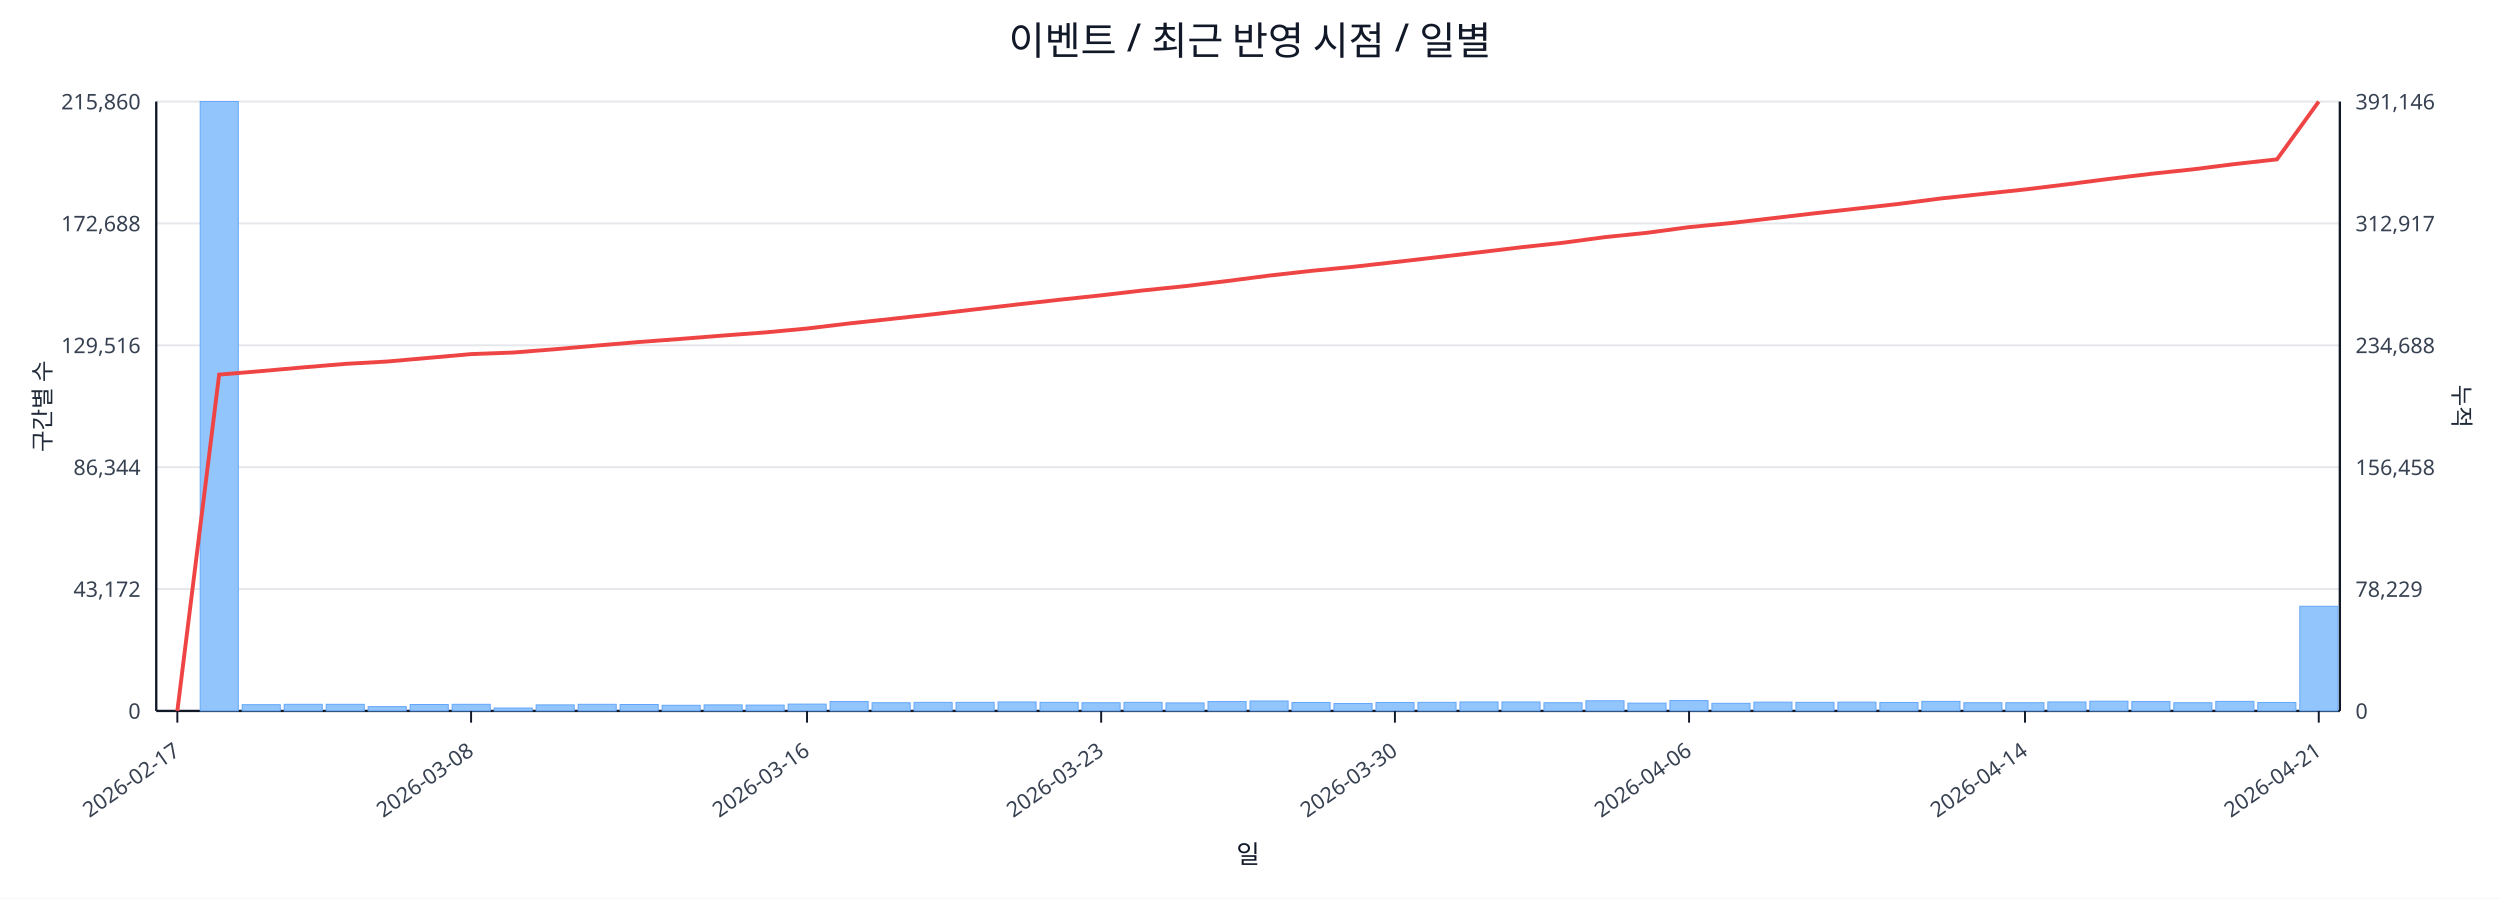
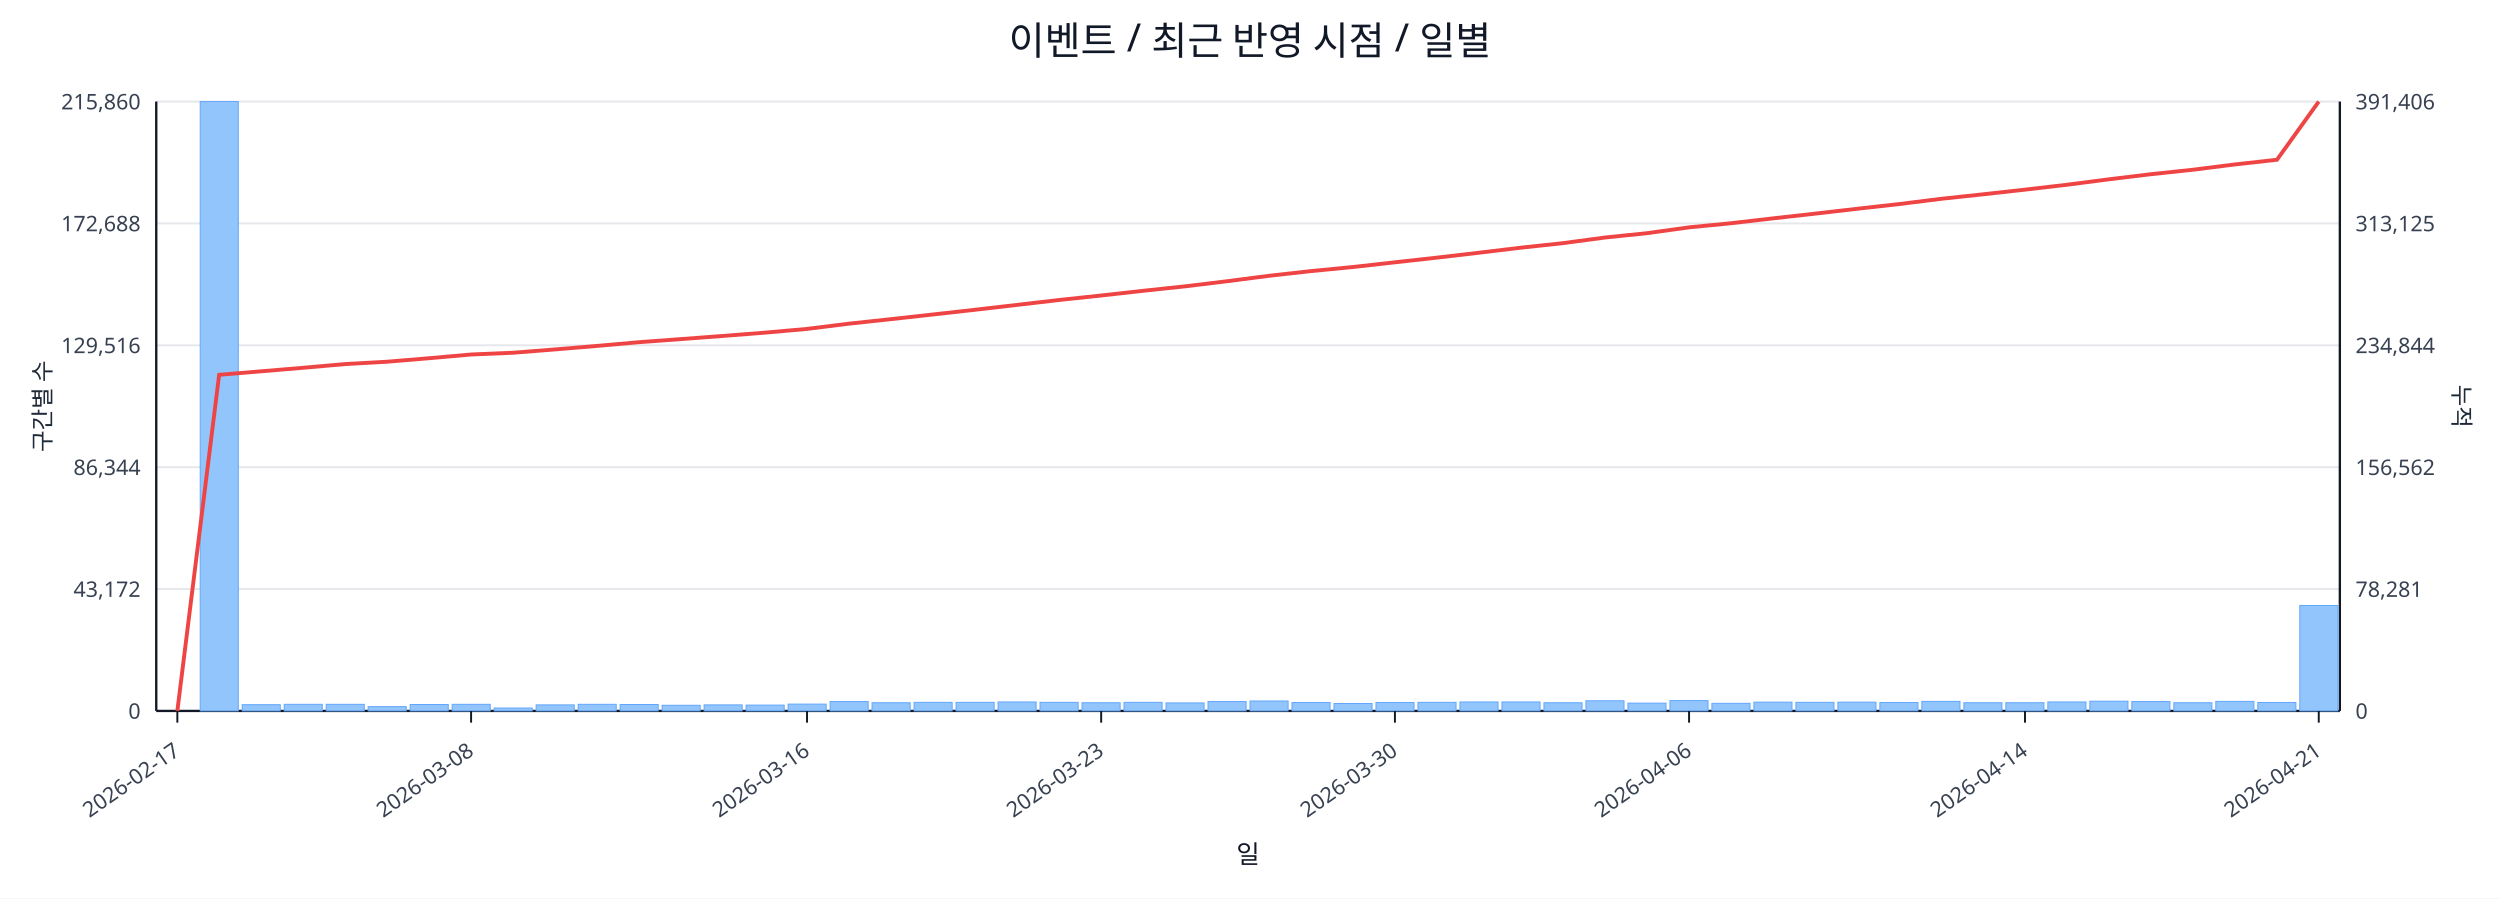
<svg xmlns="http://www.w3.org/2000/svg" width="1280" height="460" viewBox="0 0 1280 460">
  <rect x="0" y="0" width="100%" height="100%" fill="#ffffff" />
  <text x="640.0" y="28" font-size="20" text-anchor="middle" font-family="sans-serif" fill="#111827">이벤트 / 최근 반영 시점 / 일별</text>
  <line x1="80.0" y1="52.0" x2="1198.0" y2="52.0" stroke="#e5e7eb" stroke-width="1" />
  <text x="72.0" y="56.0" font-size="11" text-anchor="end" font-family="sans-serif" fill="#374151">215,860</text>
-   <text x="1206.0" y="56.0" font-size="11" text-anchor="start" font-family="sans-serif" fill="#374151">391,146</text>
+   <text x="1206.0" y="56.0" font-size="11" text-anchor="start" font-family="sans-serif" fill="#374151">391,406</text>
  <line x1="80.0" y1="114.4" x2="1198.0" y2="114.4" stroke="#e5e7eb" stroke-width="1" />
  <text x="72.0" y="118.4" font-size="11" text-anchor="end" font-family="sans-serif" fill="#374151">172,688</text>
-   <text x="1206.0" y="118.4" font-size="11" text-anchor="start" font-family="sans-serif" fill="#374151">312,917</text>
+   <text x="1206.0" y="118.4" font-size="11" text-anchor="start" font-family="sans-serif" fill="#374151">313,125</text>
  <line x1="80.0" y1="176.8" x2="1198.0" y2="176.8" stroke="#e5e7eb" stroke-width="1" />
  <text x="72.0" y="180.8" font-size="11" text-anchor="end" font-family="sans-serif" fill="#374151">129,516</text>
-   <text x="1206.0" y="180.8" font-size="11" text-anchor="start" font-family="sans-serif" fill="#374151">234,688</text>
+   <text x="1206.0" y="180.8" font-size="11" text-anchor="start" font-family="sans-serif" fill="#374151">234,844</text>
  <line x1="80.0" y1="239.2" x2="1198.0" y2="239.2" stroke="#e5e7eb" stroke-width="1" />
  <text x="72.0" y="243.2" font-size="11" text-anchor="end" font-family="sans-serif" fill="#374151">86,344</text>
-   <text x="1206.0" y="243.2" font-size="11" text-anchor="start" font-family="sans-serif" fill="#374151">156,458</text>
+   <text x="1206.0" y="243.2" font-size="11" text-anchor="start" font-family="sans-serif" fill="#374151">156,562</text>
  <line x1="80.0" y1="301.6" x2="1198.0" y2="301.6" stroke="#e5e7eb" stroke-width="1" />
  <text x="72.0" y="305.6" font-size="11" text-anchor="end" font-family="sans-serif" fill="#374151">43,172</text>
-   <text x="1206.0" y="305.6" font-size="11" text-anchor="start" font-family="sans-serif" fill="#374151">78,229</text>
+   <text x="1206.0" y="305.6" font-size="11" text-anchor="start" font-family="sans-serif" fill="#374151">78,281</text>
  <line x1="80.0" y1="364.0" x2="1198.0" y2="364.0" stroke="#e5e7eb" stroke-width="1" />
  <text x="72.0" y="368.0" font-size="11" text-anchor="end" font-family="sans-serif" fill="#374151">0</text>
  <text x="1206.0" y="368.0" font-size="11" text-anchor="start" font-family="sans-serif" fill="#374151">0</text>
  <line x1="80.0" y1="364.0" x2="1198.0" y2="364.0" stroke="#111827" stroke-width="1.2" />
  <line x1="80.0" y1="52.0" x2="80.0" y2="364.0" stroke="#111827" stroke-width="1.2" />
  <line x1="1198.0" y1="52.0" x2="1198.0" y2="364.0" stroke="#111827" stroke-width="1.2" />
  <rect x="81.0" y="364.0" width="19.5" height="0.0" fill="#93c5fd" stroke="#60a5fa" stroke-width="0.5" />
  <rect x="102.5" y="52.0" width="19.5" height="312.0" fill="#93c5fd" stroke="#60a5fa" stroke-width="0.5" />
  <rect x="124.0" y="360.8" width="19.5" height="3.2" fill="#93c5fd" stroke="#60a5fa" stroke-width="0.5" />
  <rect x="145.5" y="360.6" width="19.5" height="3.4" fill="#93c5fd" stroke="#60a5fa" stroke-width="0.5" />
  <rect x="167.0" y="360.6" width="19.5" height="3.4" fill="#93c5fd" stroke="#60a5fa" stroke-width="0.5" />
  <rect x="188.5" y="361.8" width="19.5" height="2.2" fill="#93c5fd" stroke="#60a5fa" stroke-width="0.5" />
  <rect x="210.0" y="360.7" width="19.5" height="3.3" fill="#93c5fd" stroke="#60a5fa" stroke-width="0.5" />
  <rect x="231.5" y="360.6" width="19.5" height="3.4" fill="#93c5fd" stroke="#60a5fa" stroke-width="0.5" />
  <rect x="253.0" y="362.5" width="19.5" height="1.5" fill="#93c5fd" stroke="#60a5fa" stroke-width="0.5" />
  <rect x="274.5" y="360.9" width="19.5" height="3.1" fill="#93c5fd" stroke="#60a5fa" stroke-width="0.5" />
  <rect x="296.0" y="360.6" width="19.5" height="3.4" fill="#93c5fd" stroke="#60a5fa" stroke-width="0.5" />
  <rect x="317.5" y="360.7" width="19.5" height="3.3" fill="#93c5fd" stroke="#60a5fa" stroke-width="0.5" />
  <rect x="339.0" y="361.1" width="19.5" height="2.9" fill="#93c5fd" stroke="#60a5fa" stroke-width="0.5" />
  <rect x="360.5" y="360.9" width="19.5" height="3.1" fill="#93c5fd" stroke="#60a5fa" stroke-width="0.5" />
  <rect x="382.0" y="361.0" width="19.5" height="3.0" fill="#93c5fd" stroke="#60a5fa" stroke-width="0.5" />
  <rect x="403.5" y="360.5" width="19.5" height="3.5" fill="#93c5fd" stroke="#60a5fa" stroke-width="0.5" />
  <rect x="425.0" y="359.2" width="19.5" height="4.8" fill="#93c5fd" stroke="#60a5fa" stroke-width="0.5" />
  <rect x="446.5" y="359.8" width="19.5" height="4.2" fill="#93c5fd" stroke="#60a5fa" stroke-width="0.5" />
  <rect x="468.0" y="359.6" width="19.5" height="4.4" fill="#93c5fd" stroke="#60a5fa" stroke-width="0.5" />
  <rect x="489.5" y="359.6" width="19.5" height="4.4" fill="#93c5fd" stroke="#60a5fa" stroke-width="0.5" />
  <rect x="511.0" y="359.4" width="19.5" height="4.6" fill="#93c5fd" stroke="#60a5fa" stroke-width="0.5" />
  <rect x="532.5" y="359.6" width="19.5" height="4.4" fill="#93c5fd" stroke="#60a5fa" stroke-width="0.5" />
  <rect x="554.0" y="359.8" width="19.5" height="4.2" fill="#93c5fd" stroke="#60a5fa" stroke-width="0.5" />
  <rect x="575.5" y="359.6" width="19.5" height="4.4" fill="#93c5fd" stroke="#60a5fa" stroke-width="0.5" />
  <rect x="597.0" y="359.9" width="19.5" height="4.1" fill="#93c5fd" stroke="#60a5fa" stroke-width="0.5" />
  <rect x="618.5" y="359.2" width="19.5" height="4.8" fill="#93c5fd" stroke="#60a5fa" stroke-width="0.5" />
  <rect x="640.0" y="358.9" width="19.5" height="5.1" fill="#93c5fd" stroke="#60a5fa" stroke-width="0.5" />
  <rect x="661.5" y="359.7" width="19.5" height="4.3" fill="#93c5fd" stroke="#60a5fa" stroke-width="0.5" />
  <rect x="683.0" y="360.2" width="19.5" height="3.8" fill="#93c5fd" stroke="#60a5fa" stroke-width="0.5" />
  <rect x="704.5" y="359.7" width="19.5" height="4.3" fill="#93c5fd" stroke="#60a5fa" stroke-width="0.5" />
  <rect x="726.0" y="359.6" width="19.5" height="4.4" fill="#93c5fd" stroke="#60a5fa" stroke-width="0.5" />
  <rect x="747.5" y="359.4" width="19.5" height="4.6" fill="#93c5fd" stroke="#60a5fa" stroke-width="0.5" />
  <rect x="769.0" y="359.4" width="19.5" height="4.6" fill="#93c5fd" stroke="#60a5fa" stroke-width="0.5" />
  <rect x="790.5" y="359.8" width="19.5" height="4.2" fill="#93c5fd" stroke="#60a5fa" stroke-width="0.5" />
  <rect x="812.0" y="358.8" width="19.5" height="5.2" fill="#93c5fd" stroke="#60a5fa" stroke-width="0.5" />
  <rect x="833.5" y="360.0" width="19.5" height="4.0" fill="#93c5fd" stroke="#60a5fa" stroke-width="0.5" />
  <rect x="855.0" y="358.7" width="19.5" height="5.3" fill="#93c5fd" stroke="#60a5fa" stroke-width="0.5" />
  <rect x="876.5" y="360.1" width="19.5" height="3.9" fill="#93c5fd" stroke="#60a5fa" stroke-width="0.5" />
  <rect x="898.0" y="359.5" width="19.5" height="4.5" fill="#93c5fd" stroke="#60a5fa" stroke-width="0.5" />
  <rect x="919.5" y="359.6" width="19.5" height="4.4" fill="#93c5fd" stroke="#60a5fa" stroke-width="0.5" />
  <rect x="941.0" y="359.5" width="19.5" height="4.5" fill="#93c5fd" stroke="#60a5fa" stroke-width="0.5" />
  <rect x="962.5" y="359.7" width="19.5" height="4.3" fill="#93c5fd" stroke="#60a5fa" stroke-width="0.5" />
  <rect x="984.0" y="359.1" width="19.5" height="4.9" fill="#93c5fd" stroke="#60a5fa" stroke-width="0.5" />
  <rect x="1005.5" y="359.8" width="19.5" height="4.2" fill="#93c5fd" stroke="#60a5fa" stroke-width="0.5" />
  <rect x="1027.0" y="359.8" width="19.5" height="4.2" fill="#93c5fd" stroke="#60a5fa" stroke-width="0.5" />
  <rect x="1048.5" y="359.4" width="19.5" height="4.6" fill="#93c5fd" stroke="#60a5fa" stroke-width="0.5" />
  <rect x="1070.0" y="359.0" width="19.5" height="5.0" fill="#93c5fd" stroke="#60a5fa" stroke-width="0.5" />
  <rect x="1091.5" y="359.2" width="19.5" height="4.8" fill="#93c5fd" stroke="#60a5fa" stroke-width="0.5" />
  <rect x="1113.0" y="359.8" width="19.5" height="4.2" fill="#93c5fd" stroke="#60a5fa" stroke-width="0.5" />
  <rect x="1134.5" y="359.1" width="19.5" height="4.9" fill="#93c5fd" stroke="#60a5fa" stroke-width="0.5" />
  <rect x="1156.0" y="359.7" width="19.5" height="4.3" fill="#93c5fd" stroke="#60a5fa" stroke-width="0.5" />
-   <rect x="1177.5" y="310.4" width="19.5" height="53.6" fill="#93c5fd" stroke="#60a5fa" stroke-width="0.5" />
-   <polyline fill="none" stroke="#ef4444" stroke-width="2" points="90.8,364.0 112.2,191.8 133.8,190.0 155.2,188.1 176.8,186.3 198.2,185.1 219.8,183.2 241.2,181.3 262.8,180.5 284.2,178.8 305.8,176.9 327.2,175.1 348.8,173.5 370.2,171.8 391.8,170.2 413.2,168.2 434.8,165.6 456.2,163.3 477.8,160.9 499.2,158.4 520.8,155.9 542.2,153.5 563.8,151.2 585.2,148.7 606.8,146.5 628.2,143.9 649.8,141.1 671.2,138.7 692.8,136.6 714.2,134.2 735.8,131.7 757.2,129.2 778.8,126.6 800.2,124.3 821.8,121.4 843.2,119.2 864.8,116.3 886.2,114.2 907.8,111.7 929.2,109.2 950.8,106.8 972.2,104.4 993.8,101.6 1015.2,99.3 1036.8,97.0 1058.2,94.4 1079.8,91.6 1101.2,89.0 1122.8,86.7 1144.2,84.0 1165.8,81.6 1187.2,52.0" />
+   <rect x="1177.5" y="310.0" width="19.5" height="54.0" fill="#93c5fd" stroke="#60a5fa" stroke-width="0.5" />
+   <polyline fill="none" stroke="#ef4444" stroke-width="2" points="90.8,364.0 112.2,191.9 133.8,190.1 155.2,188.3 176.8,186.4 198.2,185.2 219.8,183.4 241.2,181.5 262.8,180.6 284.2,178.9 305.8,177.1 327.2,175.2 348.8,173.6 370.2,172.0 391.8,170.3 413.2,168.4 434.8,165.7 456.2,163.4 477.8,161.0 499.2,158.6 520.8,156.1 542.2,153.6 563.8,151.3 585.2,148.9 606.8,146.6 628.2,144.0 649.8,141.2 671.2,138.8 692.8,136.7 714.2,134.3 735.8,131.9 757.2,129.4 778.8,126.8 800.2,124.5 821.8,121.6 843.2,119.4 864.8,116.4 886.2,114.3 907.8,111.8 929.2,109.4 950.8,106.9 972.2,104.5 993.8,101.8 1015.2,99.5 1036.8,97.1 1058.2,94.6 1079.8,91.8 1101.2,89.2 1122.8,86.9 1144.2,84.2 1165.8,81.8 1187.2,52.0" />
  <line x1="90.8" y1="364.0" x2="90.8" y2="370.0" stroke="#111827" stroke-width="1" />
  <text x="92.8" y="386.0" font-size="11" text-anchor="end" transform="rotate(-35 92.8 386.0)" font-family="sans-serif" fill="#374151">2026-02-17</text>
  <line x1="241.2" y1="364.0" x2="241.2" y2="370.0" stroke="#111827" stroke-width="1" />
  <text x="243.2" y="386.0" font-size="11" text-anchor="end" transform="rotate(-35 243.2 386.0)" font-family="sans-serif" fill="#374151">2026-03-08</text>
  <line x1="413.2" y1="364.0" x2="413.2" y2="370.0" stroke="#111827" stroke-width="1" />
  <text x="415.2" y="386.0" font-size="11" text-anchor="end" transform="rotate(-35 415.2 386.0)" font-family="sans-serif" fill="#374151">2026-03-16</text>
  <line x1="563.8" y1="364.0" x2="563.8" y2="370.0" stroke="#111827" stroke-width="1" />
  <text x="565.8" y="386.0" font-size="11" text-anchor="end" transform="rotate(-35 565.8 386.0)" font-family="sans-serif" fill="#374151">2026-03-23</text>
  <line x1="714.2" y1="364.0" x2="714.2" y2="370.0" stroke="#111827" stroke-width="1" />
  <text x="716.2" y="386.0" font-size="11" text-anchor="end" transform="rotate(-35 716.2 386.0)" font-family="sans-serif" fill="#374151">2026-03-30</text>
  <line x1="864.8" y1="364.0" x2="864.8" y2="370.0" stroke="#111827" stroke-width="1" />
  <text x="866.8" y="386.0" font-size="11" text-anchor="end" transform="rotate(-35 866.8 386.0)" font-family="sans-serif" fill="#374151">2026-04-06</text>
  <line x1="1036.8" y1="364.0" x2="1036.8" y2="370.0" stroke="#111827" stroke-width="1" />
  <text x="1038.8" y="386.0" font-size="11" text-anchor="end" transform="rotate(-35 1038.8 386.0)" font-family="sans-serif" fill="#374151">2026-04-14</text>
  <line x1="1187.2" y1="364.0" x2="1187.2" y2="370.0" stroke="#111827" stroke-width="1" />
  <text x="1189.2" y="386.0" font-size="11" text-anchor="end" transform="rotate(-35 1189.2 386.0)" font-family="sans-serif" fill="#374151">2026-04-21</text>
  <text x="26" y="208.0" font-size="12" transform="rotate(-90 26 208.0)" text-anchor="middle" font-family="sans-serif" fill="#1f2937">구간별 수</text>
  <text x="1256.0" y="208.0" font-size="12" transform="rotate(90 1256.0 208.0)" text-anchor="middle" font-family="sans-serif" fill="#1f2937">누적</text>
  <text x="639.0" y="442.0" font-size="13" text-anchor="middle" font-family="sans-serif" fill="#111827">일</text>
</svg>
